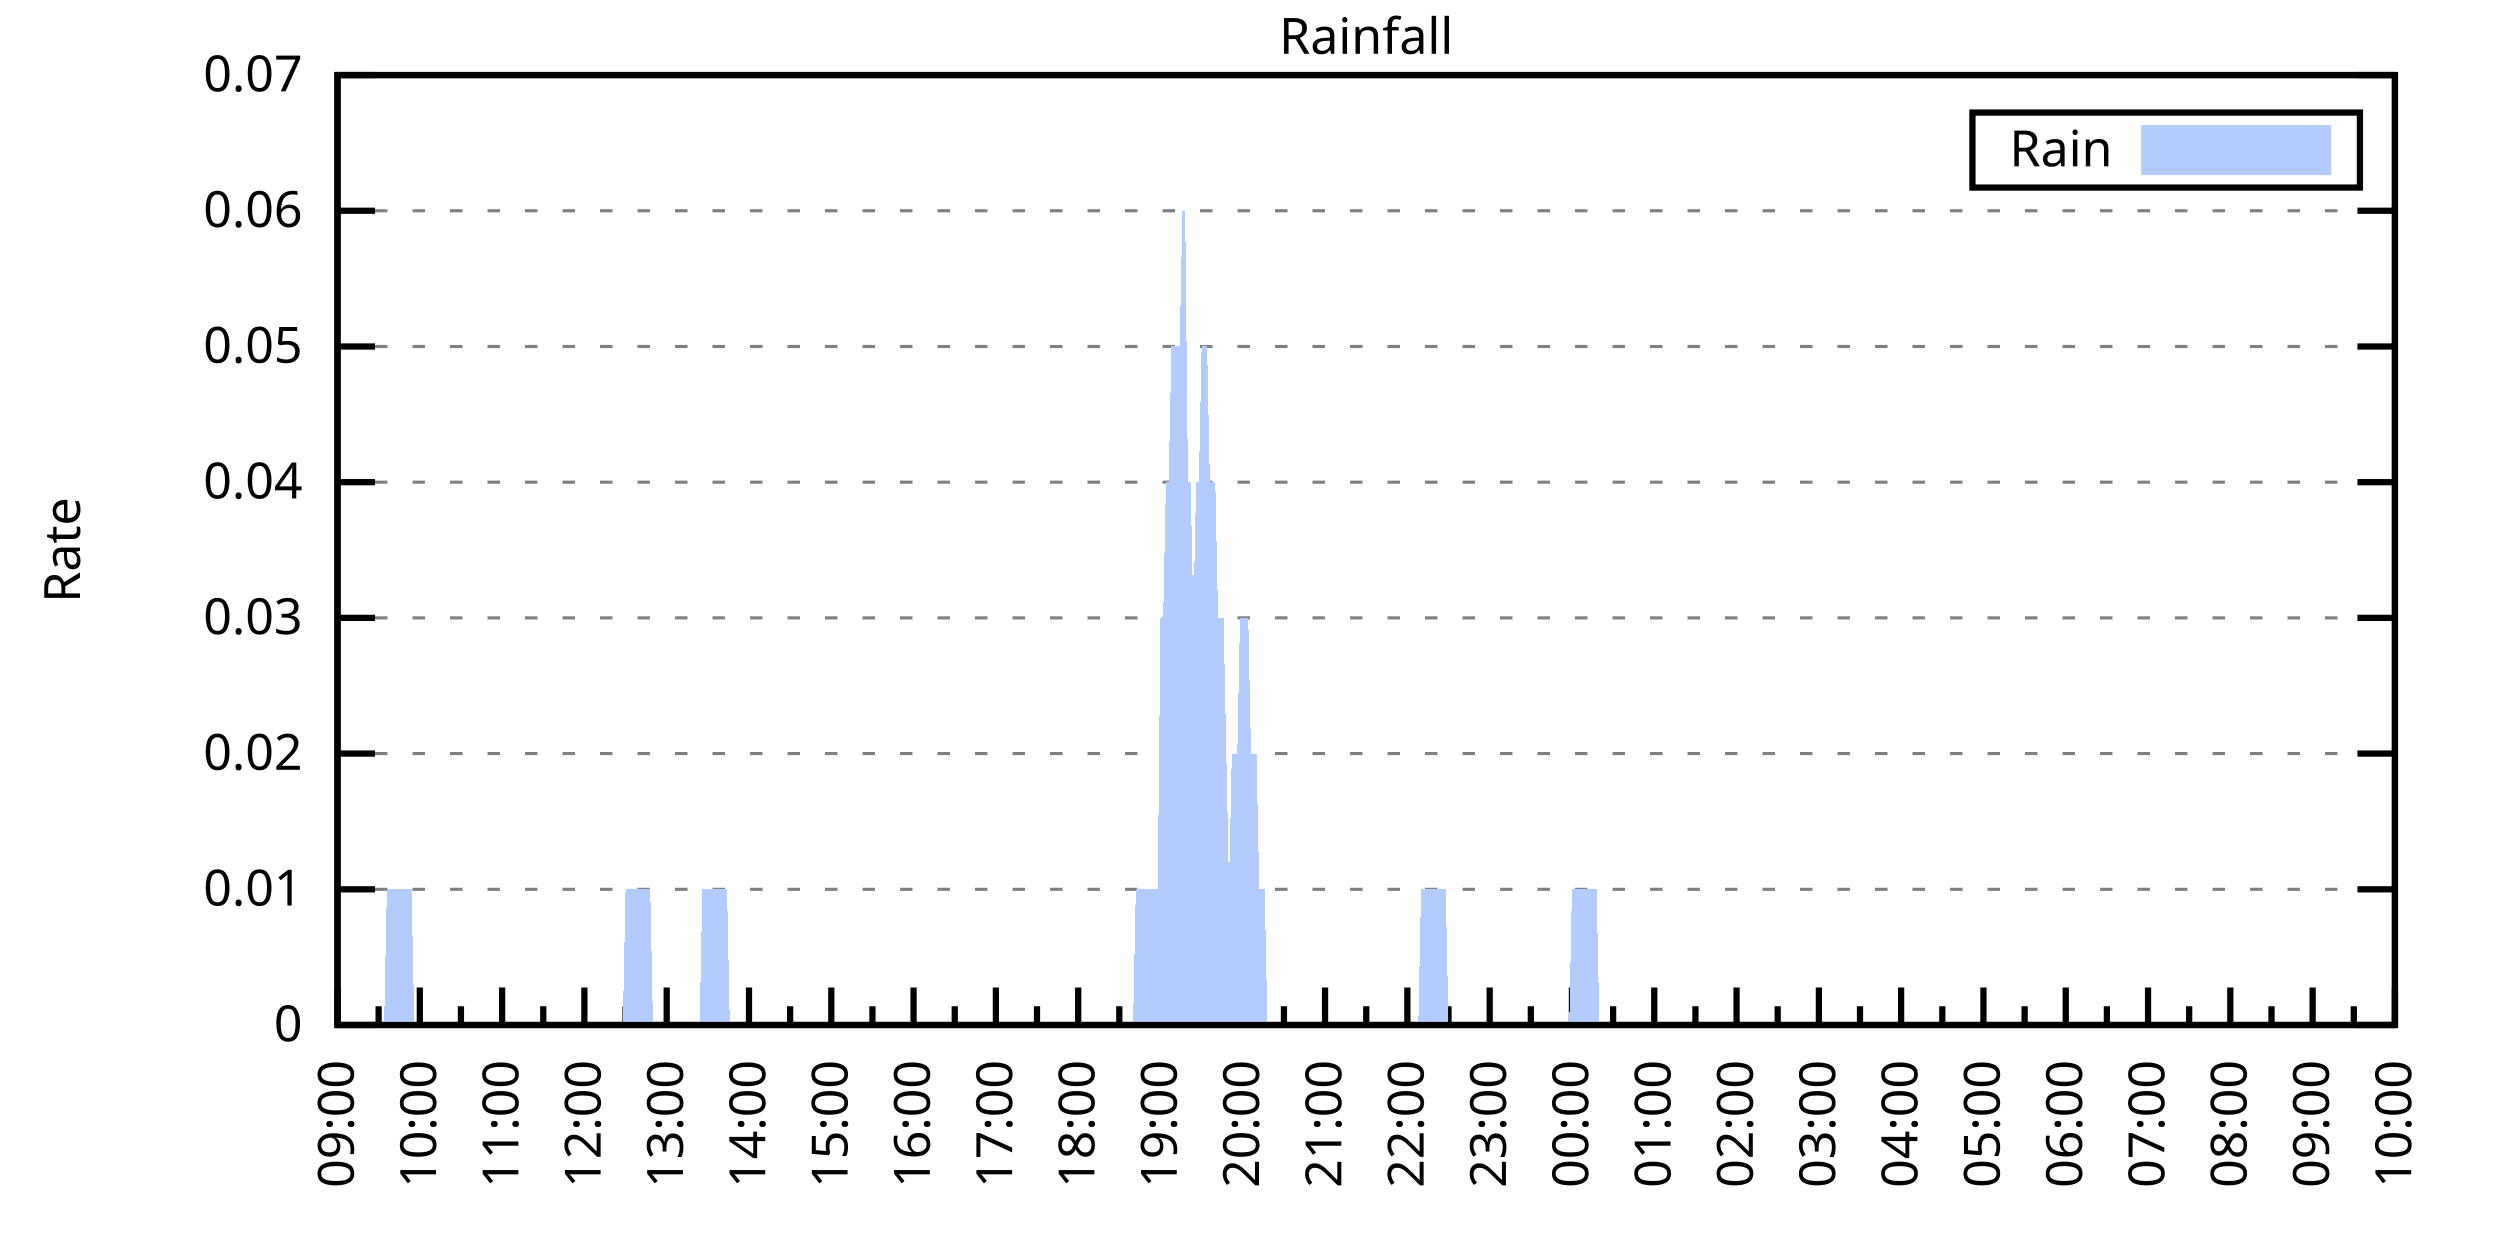
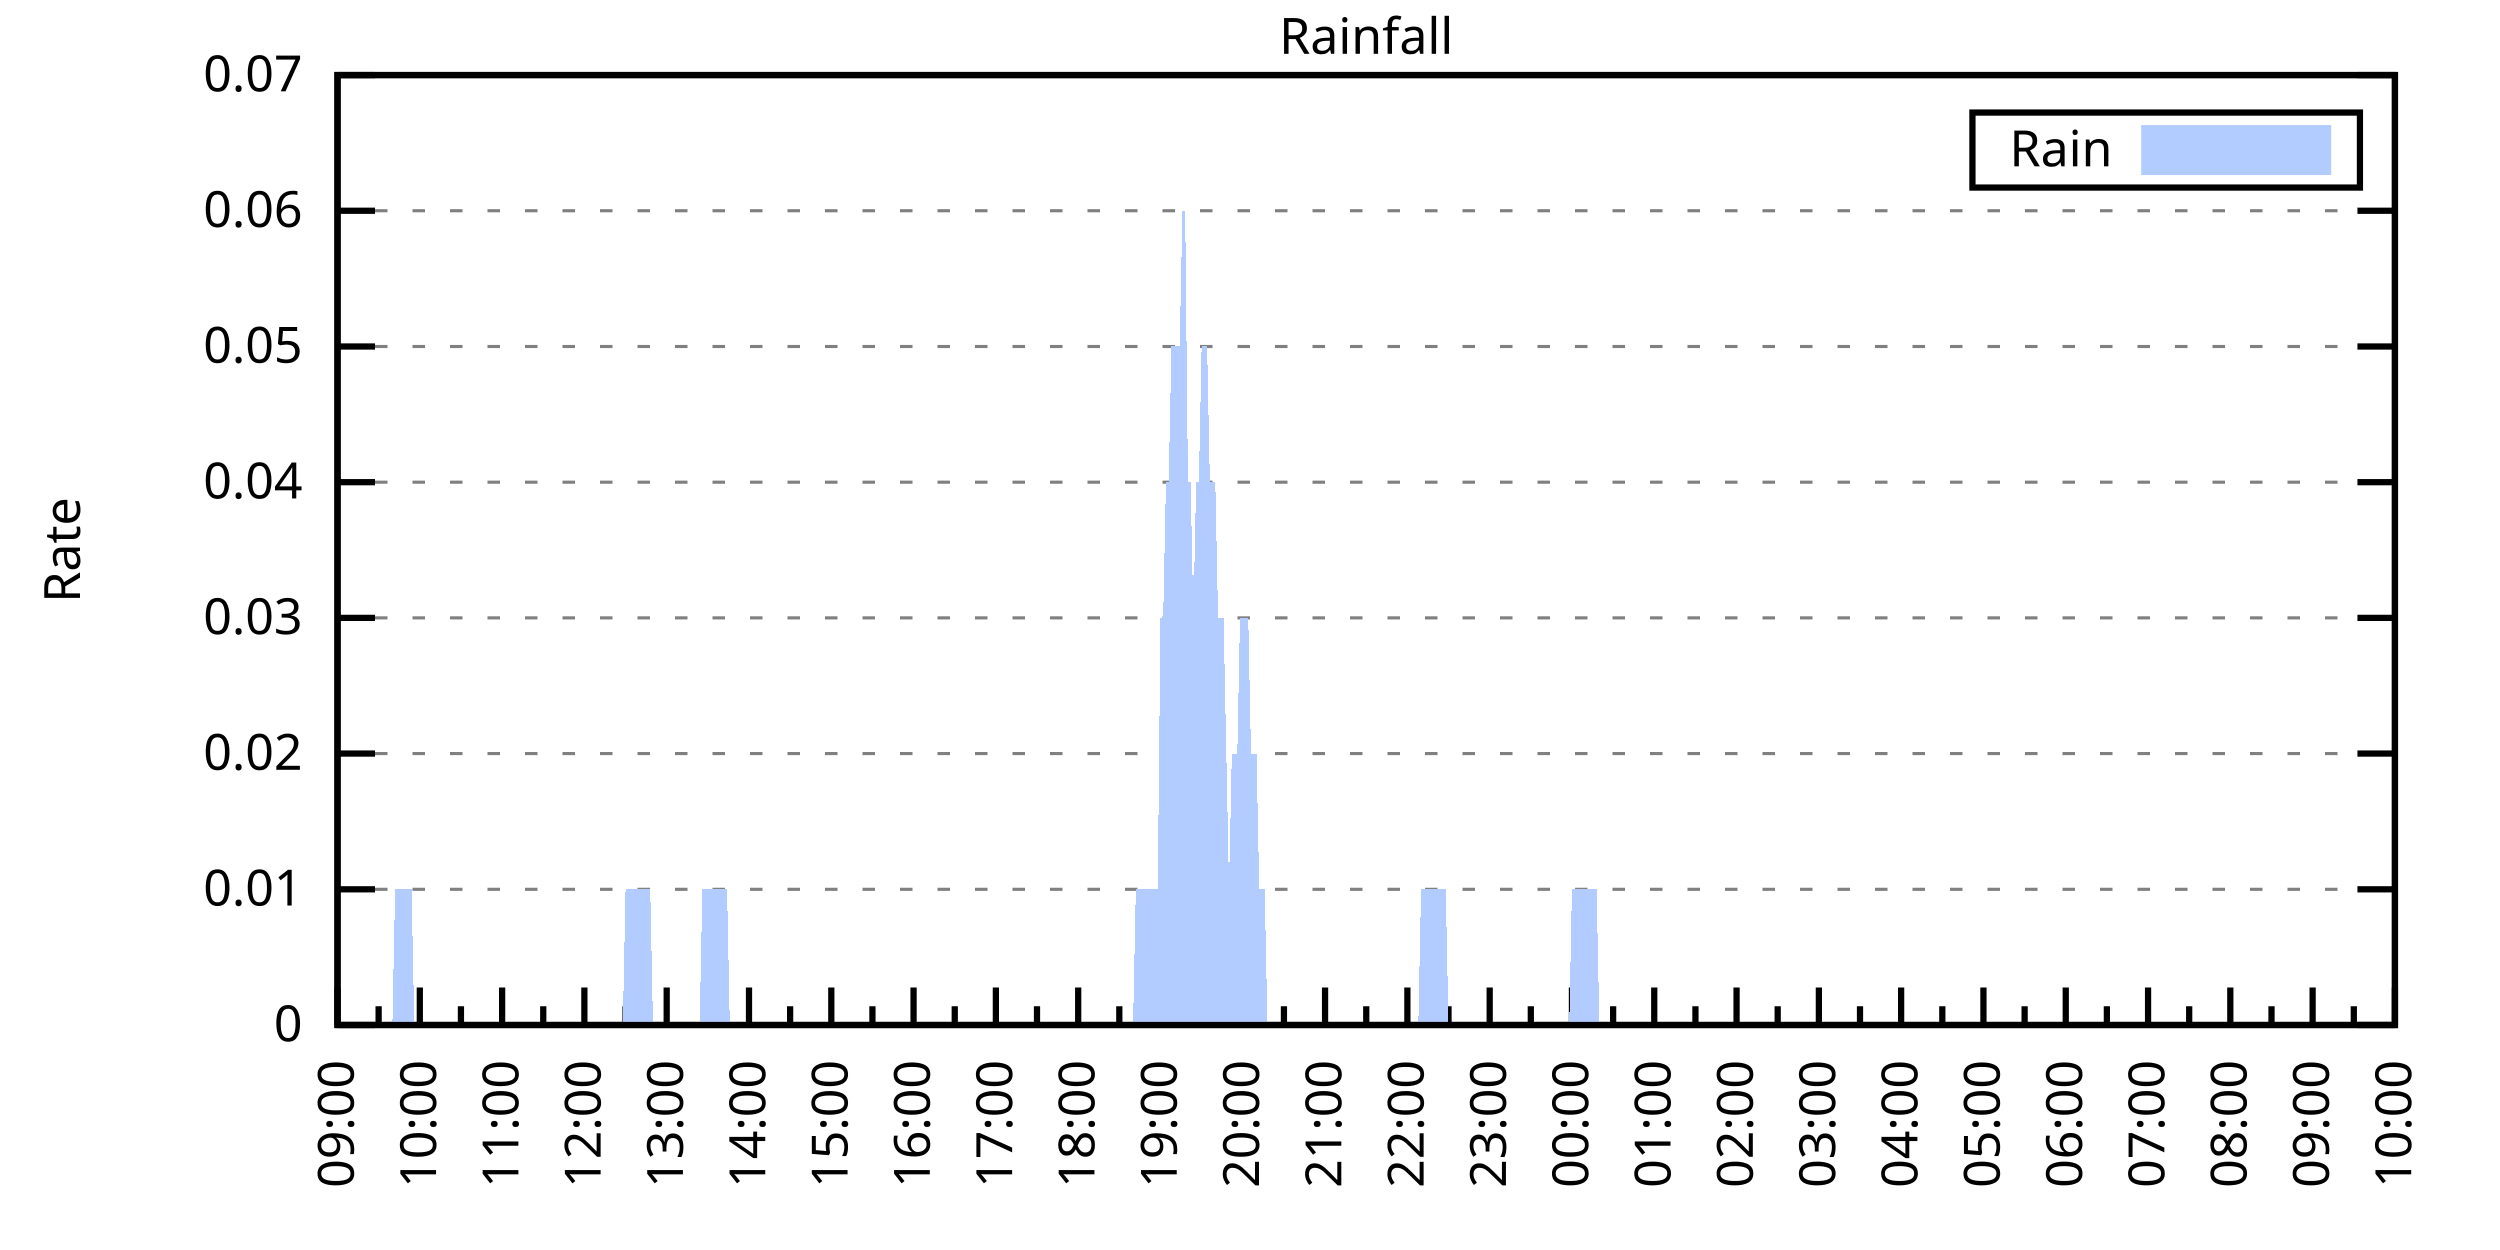
<svg xmlns="http://www.w3.org/2000/svg" xmlns:xlink="http://www.w3.org/1999/xlink" width="400" height="200" viewBox="0 0 400 200">
  <g id="gnuplot_canvas">
    <rect x="0" y="0" width="400" height="200" fill="none" />
    <defs>
      <circle id="gpDot" r="0.5" stroke-width="0.5" stroke="currentColor" />
      <path id="gpPt0" stroke-width="0.333" stroke="currentColor" d="M-1,0 h2 M0,-1 v2" />
      <path id="gpPt1" stroke-width="0.333" stroke="currentColor" d="M-1,-1 L1,1 M1,-1 L-1,1" />
      <path id="gpPt2" stroke-width="0.333" stroke="currentColor" d="M-1,0 L1,0 M0,-1 L0,1 M-1,-1 L1,1 M-1,1 L1,-1" />
      <rect id="gpPt3" stroke-width="0.333" stroke="currentColor" x="-1" y="-1" width="2" height="2" />
      <rect id="gpPt4" stroke-width="0.333" stroke="currentColor" fill="currentColor" x="-1" y="-1" width="2" height="2" />
      <circle id="gpPt5" stroke-width="0.333" stroke="currentColor" cx="0" cy="0" r="1" />
      <use xlink:href="#gpPt5" id="gpPt6" fill="currentColor" stroke="none" />
      <path id="gpPt7" stroke-width="0.333" stroke="currentColor" d="M0,-1.33 L-1.33,0.67 L1.33,0.67 z" />
      <use xlink:href="#gpPt7" id="gpPt8" fill="currentColor" stroke="none" />
      <use xlink:href="#gpPt7" id="gpPt9" stroke="currentColor" transform="rotate(180)" />
      <use xlink:href="#gpPt9" id="gpPt10" fill="currentColor" stroke="none" />
      <use xlink:href="#gpPt3" id="gpPt11" stroke="currentColor" transform="rotate(45)" />
      <use xlink:href="#gpPt11" id="gpPt12" fill="currentColor" stroke="none" />
      <path id="gpPt13" stroke-width="0.333" stroke="currentColor" d="M0,1.330 L1.265,0.411 L0.782,-1.067 L-0.782,-1.076 L-1.265,0.411 z" />
      <use xlink:href="#gpPt13" id="gpPt14" fill="currentColor" stroke="none" />
      <filter id="textbox" filterUnits="objectBoundingBox" x="0" y="0" height="1" width="1">
        <feFlood flood-color="white" flood-opacity="1" result="bgnd" />
        <feComposite in="SourceGraphic" in2="bgnd" operator="atop" />
      </filter>
      <filter id="greybox" filterUnits="objectBoundingBox" x="0" y="0" height="1" width="1">
        <feFlood flood-color="lightgrey" flood-opacity="1" result="grey" />
        <feComposite in="SourceGraphic" in2="grey" operator="atop" />
      </filter>
    </defs>
    <g fill="none" color="white" stroke="currentColor" stroke-width="1.00" stroke-linecap="butt" stroke-linejoin="miter">
</g>
    <g fill="none" color="black" stroke="currentColor" stroke-width="1.00" stroke-linecap="butt" stroke-linejoin="miter">
      <g stroke="none" shape-rendering="crispEdges">
        <polygon fill="rgb(255, 255, 255)" points="54.00,164.00 383.18,164.00 383.18,12.02 54.00,12.02 " />
      </g>
    </g>
    <g fill="none" color="black" stroke="currentColor" stroke-width="1.00" stroke-linecap="butt" stroke-linejoin="miter">
</g>
    <g fill="none" color="black" stroke="black" stroke-width="0.50" stroke-linecap="butt" stroke-linejoin="miter">
</g>
    <g fill="none" color="gray" stroke="currentColor" stroke-width="0.50" stroke-linecap="butt" stroke-linejoin="miter">
      <path stroke="gray" stroke-dasharray="2,4" class="gridline" d="M54.00,164.00 L383.19,164.00  " />
    </g>
    <g fill="none" color="gray" stroke="gray" stroke-width="1.00" stroke-linecap="butt" stroke-linejoin="miter">
</g>
    <g fill="none" color="black" stroke="currentColor" stroke-width="1.00" stroke-linecap="butt" stroke-linejoin="miter">
      <path stroke="black" d="M54.00,164.00 L60.00,164.00 M383.19,164.00 L377.19,164.00  " />
      <g transform="translate(48.40,166.60)" stroke="none" fill="black" font-family="Sans" font-size="8.00" text-anchor="end">
        <text>
          <tspan font-family="Sans"> 0</tspan>
        </text>
      </g>
    </g>
    <g fill="none" color="black" stroke="currentColor" stroke-width="1.00" stroke-linecap="butt" stroke-linejoin="miter">
</g>
    <g fill="none" color="black" stroke="black" stroke-width="0.50" stroke-linecap="butt" stroke-linejoin="miter">
</g>
    <g fill="none" color="gray" stroke="currentColor" stroke-width="0.50" stroke-linecap="butt" stroke-linejoin="miter">
      <path stroke="gray" stroke-dasharray="2,4" class="gridline" d="M54.00,142.29 L383.19,142.29  " />
    </g>
    <g fill="none" color="gray" stroke="gray" stroke-width="1.00" stroke-linecap="butt" stroke-linejoin="miter">
</g>
    <g fill="none" color="black" stroke="currentColor" stroke-width="1.00" stroke-linecap="butt" stroke-linejoin="miter">
      <path stroke="black" d="M54.00,142.29 L60.00,142.29 M383.19,142.29 L377.19,142.29  " />
      <g transform="translate(48.40,144.89)" stroke="none" fill="black" font-family="Sans" font-size="8.00" text-anchor="end">
        <text>
          <tspan font-family="Sans"> 0.01</tspan>
        </text>
      </g>
    </g>
    <g fill="none" color="black" stroke="currentColor" stroke-width="1.00" stroke-linecap="butt" stroke-linejoin="miter">
</g>
    <g fill="none" color="black" stroke="black" stroke-width="0.50" stroke-linecap="butt" stroke-linejoin="miter">
</g>
    <g fill="none" color="gray" stroke="currentColor" stroke-width="0.50" stroke-linecap="butt" stroke-linejoin="miter">
      <path stroke="gray" stroke-dasharray="2,4" class="gridline" d="M54.00,120.57 L383.19,120.57  " />
    </g>
    <g fill="none" color="gray" stroke="gray" stroke-width="1.00" stroke-linecap="butt" stroke-linejoin="miter">
</g>
    <g fill="none" color="black" stroke="currentColor" stroke-width="1.00" stroke-linecap="butt" stroke-linejoin="miter">
      <path stroke="black" d="M54.00,120.57 L60.00,120.57 M383.19,120.57 L377.19,120.57  " />
      <g transform="translate(48.40,123.17)" stroke="none" fill="black" font-family="Sans" font-size="8.00" text-anchor="end">
        <text>
          <tspan font-family="Sans"> 0.02</tspan>
        </text>
      </g>
    </g>
    <g fill="none" color="black" stroke="currentColor" stroke-width="1.00" stroke-linecap="butt" stroke-linejoin="miter">
</g>
    <g fill="none" color="black" stroke="black" stroke-width="0.50" stroke-linecap="butt" stroke-linejoin="miter">
</g>
    <g fill="none" color="gray" stroke="currentColor" stroke-width="0.50" stroke-linecap="butt" stroke-linejoin="miter">
      <path stroke="gray" stroke-dasharray="2,4" class="gridline" d="M54.00,98.86 L383.19,98.86  " />
    </g>
    <g fill="none" color="gray" stroke="gray" stroke-width="1.00" stroke-linecap="butt" stroke-linejoin="miter">
</g>
    <g fill="none" color="black" stroke="currentColor" stroke-width="1.00" stroke-linecap="butt" stroke-linejoin="miter">
      <path stroke="black" d="M54.00,98.86 L60.00,98.86 M383.19,98.86 L377.19,98.86  " />
      <g transform="translate(48.40,101.46)" stroke="none" fill="black" font-family="Sans" font-size="8.00" text-anchor="end">
        <text>
          <tspan font-family="Sans"> 0.03</tspan>
        </text>
      </g>
    </g>
    <g fill="none" color="black" stroke="currentColor" stroke-width="1.00" stroke-linecap="butt" stroke-linejoin="miter">
</g>
    <g fill="none" color="black" stroke="black" stroke-width="0.50" stroke-linecap="butt" stroke-linejoin="miter">
</g>
    <g fill="none" color="gray" stroke="currentColor" stroke-width="0.50" stroke-linecap="butt" stroke-linejoin="miter">
      <path stroke="gray" stroke-dasharray="2,4" class="gridline" d="M54.00,77.15 L383.19,77.15  " />
    </g>
    <g fill="none" color="gray" stroke="gray" stroke-width="1.00" stroke-linecap="butt" stroke-linejoin="miter">
</g>
    <g fill="none" color="black" stroke="currentColor" stroke-width="1.00" stroke-linecap="butt" stroke-linejoin="miter">
      <path stroke="black" d="M54.00,77.15 L60.00,77.15 M383.19,77.15 L377.19,77.15  " />
      <g transform="translate(48.40,79.75)" stroke="none" fill="black" font-family="Sans" font-size="8.00" text-anchor="end">
        <text>
          <tspan font-family="Sans"> 0.04</tspan>
        </text>
      </g>
    </g>
    <g fill="none" color="black" stroke="currentColor" stroke-width="1.00" stroke-linecap="butt" stroke-linejoin="miter">
</g>
    <g fill="none" color="black" stroke="black" stroke-width="0.50" stroke-linecap="butt" stroke-linejoin="miter">
</g>
    <g fill="none" color="gray" stroke="currentColor" stroke-width="0.50" stroke-linecap="butt" stroke-linejoin="miter">
      <path stroke="gray" stroke-dasharray="2,4" class="gridline" d="M54.00,55.44 L383.19,55.44  " />
    </g>
    <g fill="none" color="gray" stroke="gray" stroke-width="1.00" stroke-linecap="butt" stroke-linejoin="miter">
</g>
    <g fill="none" color="black" stroke="currentColor" stroke-width="1.00" stroke-linecap="butt" stroke-linejoin="miter">
      <path stroke="black" d="M54.00,55.44 L60.00,55.44 M383.19,55.44 L377.19,55.44  " />
      <g transform="translate(48.40,58.04)" stroke="none" fill="black" font-family="Sans" font-size="8.00" text-anchor="end">
        <text>
          <tspan font-family="Sans"> 0.05</tspan>
        </text>
      </g>
    </g>
    <g fill="none" color="black" stroke="currentColor" stroke-width="1.00" stroke-linecap="butt" stroke-linejoin="miter">
</g>
    <g fill="none" color="black" stroke="black" stroke-width="0.50" stroke-linecap="butt" stroke-linejoin="miter">
</g>
    <g fill="none" color="gray" stroke="currentColor" stroke-width="0.50" stroke-linecap="butt" stroke-linejoin="miter">
      <path stroke="gray" stroke-dasharray="2,4" class="gridline" d="M54.00,33.72 L383.19,33.72  " />
    </g>
    <g fill="none" color="gray" stroke="gray" stroke-width="1.00" stroke-linecap="butt" stroke-linejoin="miter">
</g>
    <g fill="none" color="black" stroke="currentColor" stroke-width="1.00" stroke-linecap="butt" stroke-linejoin="miter">
      <path stroke="black" d="M54.00,33.72 L60.00,33.72 M383.19,33.72 L377.19,33.72  " />
      <g transform="translate(48.40,36.32)" stroke="none" fill="black" font-family="Sans" font-size="8.00" text-anchor="end">
        <text>
          <tspan font-family="Sans"> 0.06</tspan>
        </text>
      </g>
    </g>
    <g fill="none" color="black" stroke="currentColor" stroke-width="1.00" stroke-linecap="butt" stroke-linejoin="miter">
</g>
    <g fill="none" color="black" stroke="black" stroke-width="0.50" stroke-linecap="butt" stroke-linejoin="miter">
</g>
    <g fill="none" color="gray" stroke="currentColor" stroke-width="0.50" stroke-linecap="butt" stroke-linejoin="miter">
      <path stroke="gray" stroke-dasharray="2,4" class="gridline" d="M54.00,12.01 L383.19,12.01  " />
    </g>
    <g fill="none" color="gray" stroke="gray" stroke-width="1.00" stroke-linecap="butt" stroke-linejoin="miter">
</g>
    <g fill="none" color="black" stroke="currentColor" stroke-width="1.00" stroke-linecap="butt" stroke-linejoin="miter">
      <path stroke="black" d="M54.00,12.01 L60.00,12.01 M383.19,12.01 L377.19,12.01  " />
      <g transform="translate(48.40,14.61)" stroke="none" fill="black" font-family="Sans" font-size="8.00" text-anchor="end">
        <text>
          <tspan font-family="Sans"> 0.07</tspan>
        </text>
      </g>
    </g>
    <g fill="none" color="black" stroke="currentColor" stroke-width="1.00" stroke-linecap="butt" stroke-linejoin="miter">
      <path stroke="black" d="M54.00,164.00 L54.00,158.00  " />
      <g transform="translate(56.60,169.60) rotate(270)" stroke="none" fill="black" font-family="Sans" font-size="8.00" text-anchor="end">
        <text>
          <tspan font-family="Sans">09:00</tspan>
        </text>
      </g>
    </g>
    <g fill="none" color="black" stroke="currentColor" stroke-width="1.00" stroke-linecap="butt" stroke-linejoin="miter">
      <path stroke="black" d="M60.58,164.00 L60.58,161.00 M67.17,164.00 L67.17,158.00  " />
      <g transform="translate(69.77,169.60) rotate(270)" stroke="none" fill="black" font-family="Sans" font-size="8.00" text-anchor="end">
        <text>
          <tspan font-family="Sans">10:00</tspan>
        </text>
      </g>
    </g>
    <g fill="none" color="black" stroke="currentColor" stroke-width="1.00" stroke-linecap="butt" stroke-linejoin="miter">
      <path stroke="black" d="M73.75,164.00 L73.75,161.00 M80.34,164.00 L80.34,158.00  " />
      <g transform="translate(82.94,169.60) rotate(270)" stroke="none" fill="black" font-family="Sans" font-size="8.00" text-anchor="end">
        <text>
          <tspan font-family="Sans">11:00</tspan>
        </text>
      </g>
    </g>
    <g fill="none" color="black" stroke="currentColor" stroke-width="1.00" stroke-linecap="butt" stroke-linejoin="miter">
      <path stroke="black" d="M86.92,164.00 L86.92,161.00 M93.50,164.00 L93.50,158.00  " />
      <g transform="translate(96.10,169.60) rotate(270)" stroke="none" fill="black" font-family="Sans" font-size="8.00" text-anchor="end">
        <text>
          <tspan font-family="Sans">12:00</tspan>
        </text>
      </g>
    </g>
    <g fill="none" color="black" stroke="currentColor" stroke-width="1.00" stroke-linecap="butt" stroke-linejoin="miter">
      <path stroke="black" d="M100.09,164.00 L100.09,161.00 M106.67,164.00 L106.67,158.00  " />
      <g transform="translate(109.27,169.60) rotate(270)" stroke="none" fill="black" font-family="Sans" font-size="8.00" text-anchor="end">
        <text>
          <tspan font-family="Sans">13:00</tspan>
        </text>
      </g>
    </g>
    <g fill="none" color="black" stroke="currentColor" stroke-width="1.00" stroke-linecap="butt" stroke-linejoin="miter">
      <path stroke="black" d="M113.25,164.00 L113.25,161.00 M119.84,164.00 L119.84,158.00  " />
      <g transform="translate(122.44,169.60) rotate(270)" stroke="none" fill="black" font-family="Sans" font-size="8.00" text-anchor="end">
        <text>
          <tspan font-family="Sans">14:00</tspan>
        </text>
      </g>
    </g>
    <g fill="none" color="black" stroke="currentColor" stroke-width="1.00" stroke-linecap="butt" stroke-linejoin="miter">
      <path stroke="black" d="M126.42,164.00 L126.42,161.00 M133.01,164.00 L133.01,158.00  " />
      <g transform="translate(135.61,169.60) rotate(270)" stroke="none" fill="black" font-family="Sans" font-size="8.00" text-anchor="end">
        <text>
          <tspan font-family="Sans">15:00</tspan>
        </text>
      </g>
    </g>
    <g fill="none" color="black" stroke="currentColor" stroke-width="1.00" stroke-linecap="butt" stroke-linejoin="miter">
      <path stroke="black" d="M139.59,164.00 L139.59,161.00 M146.17,164.00 L146.17,158.00  " />
      <g transform="translate(148.77,169.60) rotate(270)" stroke="none" fill="black" font-family="Sans" font-size="8.00" text-anchor="end">
        <text>
          <tspan font-family="Sans">16:00</tspan>
        </text>
      </g>
    </g>
    <g fill="none" color="black" stroke="currentColor" stroke-width="1.00" stroke-linecap="butt" stroke-linejoin="miter">
      <path stroke="black" d="M152.76,164.00 L152.76,161.00 M159.34,164.00 L159.34,158.00  " />
      <g transform="translate(161.94,169.60) rotate(270)" stroke="none" fill="black" font-family="Sans" font-size="8.00" text-anchor="end">
        <text>
          <tspan font-family="Sans">17:00</tspan>
        </text>
      </g>
    </g>
    <g fill="none" color="black" stroke="currentColor" stroke-width="1.00" stroke-linecap="butt" stroke-linejoin="miter">
      <path stroke="black" d="M165.92,164.00 L165.92,161.00 M172.51,164.00 L172.51,158.00  " />
      <g transform="translate(175.11,169.60) rotate(270)" stroke="none" fill="black" font-family="Sans" font-size="8.00" text-anchor="end">
        <text>
          <tspan font-family="Sans">18:00</tspan>
        </text>
      </g>
    </g>
    <g fill="none" color="black" stroke="currentColor" stroke-width="1.00" stroke-linecap="butt" stroke-linejoin="miter">
      <path stroke="black" d="M179.09,164.00 L179.09,161.00 M185.68,164.00 L185.68,158.00  " />
      <g transform="translate(188.28,169.60) rotate(270)" stroke="none" fill="black" font-family="Sans" font-size="8.00" text-anchor="end">
        <text>
          <tspan font-family="Sans">19:00</tspan>
        </text>
      </g>
    </g>
    <g fill="none" color="black" stroke="currentColor" stroke-width="1.00" stroke-linecap="butt" stroke-linejoin="miter">
      <path stroke="black" d="M192.26,164.00 L192.26,161.00 M198.84,164.00 L198.84,158.00  " />
      <g transform="translate(201.44,169.60) rotate(270)" stroke="none" fill="black" font-family="Sans" font-size="8.00" text-anchor="end">
        <text>
          <tspan font-family="Sans">20:00</tspan>
        </text>
      </g>
    </g>
    <g fill="none" color="black" stroke="currentColor" stroke-width="1.00" stroke-linecap="butt" stroke-linejoin="miter">
      <path stroke="black" d="M205.43,164.00 L205.43,161.00 M212.01,164.00 L212.01,158.00  " />
      <g transform="translate(214.61,169.60) rotate(270)" stroke="none" fill="black" font-family="Sans" font-size="8.00" text-anchor="end">
        <text>
          <tspan font-family="Sans">21:00</tspan>
        </text>
      </g>
    </g>
    <g fill="none" color="black" stroke="currentColor" stroke-width="1.00" stroke-linecap="butt" stroke-linejoin="miter">
      <path stroke="black" d="M218.60,164.00 L218.60,161.00 M225.18,164.00 L225.18,158.00  " />
      <g transform="translate(227.78,169.60) rotate(270)" stroke="none" fill="black" font-family="Sans" font-size="8.00" text-anchor="end">
        <text>
          <tspan font-family="Sans">22:00</tspan>
        </text>
      </g>
    </g>
    <g fill="none" color="black" stroke="currentColor" stroke-width="1.00" stroke-linecap="butt" stroke-linejoin="miter">
      <path stroke="black" d="M231.76,164.00 L231.76,161.00 M238.35,164.00 L238.35,158.00  " />
      <g transform="translate(240.95,169.60) rotate(270)" stroke="none" fill="black" font-family="Sans" font-size="8.00" text-anchor="end">
        <text>
          <tspan font-family="Sans">23:00</tspan>
        </text>
      </g>
    </g>
    <g fill="none" color="black" stroke="currentColor" stroke-width="1.00" stroke-linecap="butt" stroke-linejoin="miter">
      <path stroke="black" d="M244.93,164.00 L244.93,161.00 M251.51,164.00 L251.51,158.00  " />
      <g transform="translate(254.11,169.60) rotate(270)" stroke="none" fill="black" font-family="Sans" font-size="8.00" text-anchor="end">
        <text>
          <tspan font-family="Sans">00:00</tspan>
        </text>
      </g>
    </g>
    <g fill="none" color="black" stroke="currentColor" stroke-width="1.00" stroke-linecap="butt" stroke-linejoin="miter">
      <path stroke="black" d="M258.10,164.00 L258.10,161.00 M264.68,164.00 L264.68,158.00  " />
      <g transform="translate(267.28,169.60) rotate(270)" stroke="none" fill="black" font-family="Sans" font-size="8.00" text-anchor="end">
        <text>
          <tspan font-family="Sans">01:00</tspan>
        </text>
      </g>
    </g>
    <g fill="none" color="black" stroke="currentColor" stroke-width="1.00" stroke-linecap="butt" stroke-linejoin="miter">
      <path stroke="black" d="M271.27,164.00 L271.27,161.00 M277.85,164.00 L277.85,158.00  " />
      <g transform="translate(280.45,169.60) rotate(270)" stroke="none" fill="black" font-family="Sans" font-size="8.00" text-anchor="end">
        <text>
          <tspan font-family="Sans">02:00</tspan>
        </text>
      </g>
    </g>
    <g fill="none" color="black" stroke="currentColor" stroke-width="1.00" stroke-linecap="butt" stroke-linejoin="miter">
      <path stroke="black" d="M284.43,164.00 L284.43,161.00 M291.02,164.00 L291.02,158.00  " />
      <g transform="translate(293.62,169.60) rotate(270)" stroke="none" fill="black" font-family="Sans" font-size="8.00" text-anchor="end">
        <text>
          <tspan font-family="Sans">03:00</tspan>
        </text>
      </g>
    </g>
    <g fill="none" color="black" stroke="currentColor" stroke-width="1.00" stroke-linecap="butt" stroke-linejoin="miter">
      <path stroke="black" d="M297.60,164.00 L297.60,161.00 M304.18,164.00 L304.18,158.00  " />
      <g transform="translate(306.78,169.60) rotate(270)" stroke="none" fill="black" font-family="Sans" font-size="8.00" text-anchor="end">
        <text>
          <tspan font-family="Sans">04:00</tspan>
        </text>
      </g>
    </g>
    <g fill="none" color="black" stroke="currentColor" stroke-width="1.00" stroke-linecap="butt" stroke-linejoin="miter">
      <path stroke="black" d="M310.77,164.00 L310.77,161.00 M317.35,164.00 L317.35,158.00  " />
      <g transform="translate(319.95,169.60) rotate(270)" stroke="none" fill="black" font-family="Sans" font-size="8.00" text-anchor="end">
        <text>
          <tspan font-family="Sans">05:00</tspan>
        </text>
      </g>
    </g>
    <g fill="none" color="black" stroke="currentColor" stroke-width="1.00" stroke-linecap="butt" stroke-linejoin="miter">
      <path stroke="black" d="M323.94,164.00 L323.94,161.00 M330.52,164.00 L330.52,158.00  " />
      <g transform="translate(333.12,169.60) rotate(270)" stroke="none" fill="black" font-family="Sans" font-size="8.00" text-anchor="end">
        <text>
          <tspan font-family="Sans">06:00</tspan>
        </text>
      </g>
    </g>
    <g fill="none" color="black" stroke="currentColor" stroke-width="1.00" stroke-linecap="butt" stroke-linejoin="miter">
      <path stroke="black" d="M337.10,164.00 L337.10,161.00 M343.69,164.00 L343.69,158.00  " />
      <g transform="translate(346.29,169.60) rotate(270)" stroke="none" fill="black" font-family="Sans" font-size="8.00" text-anchor="end">
        <text>
          <tspan font-family="Sans">07:00</tspan>
        </text>
      </g>
    </g>
    <g fill="none" color="black" stroke="currentColor" stroke-width="1.00" stroke-linecap="butt" stroke-linejoin="miter">
      <path stroke="black" d="M350.27,164.00 L350.27,161.00 M356.85,164.00 L356.85,158.00  " />
      <g transform="translate(359.45,169.60) rotate(270)" stroke="none" fill="black" font-family="Sans" font-size="8.00" text-anchor="end">
        <text>
          <tspan font-family="Sans">08:00</tspan>
        </text>
      </g>
    </g>
    <g fill="none" color="black" stroke="currentColor" stroke-width="1.00" stroke-linecap="butt" stroke-linejoin="miter">
      <path stroke="black" d="M363.44,164.00 L363.44,161.00 M370.02,164.00 L370.02,158.00  " />
      <g transform="translate(372.62,169.60) rotate(270)" stroke="none" fill="black" font-family="Sans" font-size="8.00" text-anchor="end">
        <text>
          <tspan font-family="Sans">09:00</tspan>
        </text>
      </g>
    </g>
    <g fill="none" color="black" stroke="currentColor" stroke-width="1.00" stroke-linecap="butt" stroke-linejoin="miter">
      <path stroke="black" d="M376.61,164.00 L376.61,161.00 M383.19,164.00 L383.19,158.00  " />
      <g transform="translate(385.79,169.60) rotate(270)" stroke="none" fill="black" font-family="Sans" font-size="8.00" text-anchor="end">
        <text>
          <tspan font-family="Sans">10:00</tspan>
        </text>
      </g>
    </g>
    <g fill="none" color="black" stroke="currentColor" stroke-width="1.00" stroke-linecap="butt" stroke-linejoin="miter">
</g>
    <g fill="none" color="black" stroke="currentColor" stroke-width="1.00" stroke-linecap="butt" stroke-linejoin="miter">
      <path stroke="black" d="M54.00,12.01 L54.00,164.00 L383.19,164.00 L383.19,12.01 L54.00,12.01 Z  " />
    </g>
    <g fill="none" color="black" stroke="currentColor" stroke-width="1.00" stroke-linecap="butt" stroke-linejoin="miter">
      <g transform="translate(12.80,88.01) rotate(270)" stroke="none" fill="black" font-family="Sans" font-size="8.00" text-anchor="middle">
        <text>
          <tspan font-family="Sans">Rate</tspan>
        </text>
      </g>
    </g>
    <g fill="none" color="black" stroke="currentColor" stroke-width="1.00" stroke-linecap="butt" stroke-linejoin="miter">
</g>
    <g fill="none" color="black" stroke="currentColor" stroke-width="1.00" stroke-linecap="butt" stroke-linejoin="miter">
      <path stroke="black" d="M315.59,30.01 L315.59,18.01 L377.59,18.01 L377.59,30.01 L315.59,30.01 Z  " />
    </g>
    <g id="Rainfall_plot_1">
      <g fill="none" color="white" stroke="black" stroke-width="2.00" stroke-linecap="butt" stroke-linejoin="miter">
</g>
      <g fill="none" color="black" stroke="currentColor" stroke-width="2.00" stroke-linecap="butt" stroke-linejoin="miter">
        <g transform="translate(337.99,26.61)" stroke="none" fill="black" font-family="Sans" font-size="8.00" text-anchor="end">
          <text>
            <tspan font-family="Sans">Rain</tspan>
          </text>
        </g>
      </g>
      <g fill="none" color="black" stroke="currentColor" stroke-width="2.00" stroke-linecap="butt" stroke-linejoin="miter">
        <g stroke="none" shape-rendering="crispEdges">
          <polygon fill="rgb(178, 204, 255)" points="343.59,27.01 371.99,27.01 371.99,21.01 343.59,21.01 " />
        </g>
        <path stroke="rgb(178, 204, 255)" d="M343.59,27.01 L371.99,27.01 L371.99,21.01 L343.59,21.01 L343.59,27.01 Z  " />
      </g>
      <g fill="none" color="black" stroke="currentColor" stroke-width="2.00" stroke-linecap="butt" stroke-linejoin="miter">
        <g stroke="none" shape-rendering="crispEdges">
-           <polygon fill="rgb(178, 204, 255)" points="56.63,164.00 57.07,164.00 57.51,164.00 57.95,164.00 58.39,164.00 58.83,164.00 59.27,164.00 59.71,164.00 60.14,164.00 60.58,164.00 61.02,164.00 61.46,164.00 61.90,142.29 62.34,142.29 62.78,142.29 63.22,142.29 63.66,142.29 64.10,142.29 64.53,142.29 64.97,142.29 65.41,142.29 65.85,142.29 66.29,164.00 66.73,164.00 67.17,164.00 67.61,164.00 68.05,164.00 68.48,164.00 68.92,164.00 69.36,164.00 69.80,164.00 70.24,164.00 70.68,164.00 71.12,164.00 71.56,164.00 72.00,164.00 72.43,164.00 72.87,164.00 73.31,164.00 73.75,164.00 74.19,164.00 74.63,164.00 75.07,164.00 75.51,164.00 75.95,164.00 76.38,164.00 76.82,164.00 77.26,164.00 77.70,164.00 78.14,164.00 78.58,164.00 79.02,164.00 79.46,164.00 79.90,164.00 80.34,164.00 80.77,164.00 81.21,164.00 81.65,164.00 82.09,164.00 82.53,164.00 82.97,164.00 83.41,164.00 83.85,164.00 84.29,164.00 84.72,164.00 85.16,164.00 85.60,164.00 86.04,164.00 86.48,164.00 86.92,164.00 87.36,164.00 87.80,164.00 88.24,164.00 88.67,164.00 89.11,164.00 89.55,164.00 89.99,164.00 90.43,164.00 90.87,164.00 91.31,164.00 91.75,164.00 92.19,164.00 92.62,164.00 93.06,164.00 93.50,164.00 93.94,164.00 94.38,164.00 94.82,164.00 95.26,164.00 95.70,164.00 96.14,164.00 96.58,164.00 97.01,164.00 97.45,164.00 97.89,164.00 98.33,164.00 98.77,164.00 99.21,164.00 99.65,164.00 100.09,142.29 100.53,142.29 100.96,142.29 101.40,142.29 101.84,142.29 102.28,142.29 102.72,142.29 103.16,142.29 103.60,142.29 104.04,142.29 104.48,164.00 104.91,164.00 105.35,164.00 105.79,164.00 106.23,164.00 106.67,164.00 107.11,164.00 107.55,164.00 107.99,164.00 108.43,164.00 108.87,164.00 109.30,164.00 109.74,164.00 110.18,164.00 110.62,164.00 111.06,164.00 111.50,164.00 111.94,164.00 112.38,142.29 112.82,142.29 113.25,142.29 113.69,142.29 114.13,142.29 114.57,142.29 115.01,142.29 115.45,142.29 115.89,142.29 116.33,142.29 116.77,164.00 117.20,164.00 117.64,164.00 118.08,164.00 118.52,164.00 118.96,164.00 119.40,164.00 119.84,164.00 120.28,164.00 120.72,164.00 121.15,164.00 121.59,164.00 122.03,164.00 122.47,164.00 122.91,164.00 123.35,164.00 123.79,164.00 124.23,164.00 124.67,164.00 125.11,164.00 125.54,164.00 125.98,164.00 126.42,164.00 126.86,164.00 127.30,164.00 127.74,164.00 128.18,164.00 128.62,164.00 129.06,164.00 129.49,164.00 129.93,164.00 130.37,164.00 130.81,164.00 131.25,164.00 131.69,164.00 132.13,164.00 132.57,164.00 133.01,164.00 133.44,164.00 133.88,164.00 134.32,164.00 134.76,164.00 135.20,164.00 135.64,164.00 136.08,164.00 136.52,164.00 136.96,164.00 137.39,164.00 137.83,164.00 138.27,164.00 138.71,164.00 139.15,164.00 139.59,164.00 140.03,164.00 140.47,164.00 140.91,164.00 141.35,164.00 141.78,164.00 142.22,164.00 142.66,164.00 143.10,164.00 143.54,164.00 143.98,164.00 144.42,164.00 144.86,164.00 145.30,164.00 145.73,164.00 146.17,164.00 146.61,164.00 147.05,164.00 147.49,164.00 147.93,164.00 148.37,164.00 148.81,164.00 149.25,164.00 149.68,164.00 150.12,164.00 150.56,164.00 151.00,164.00 151.44,164.00 151.88,164.00 152.32,164.00 152.76,164.00 153.20,164.00 153.63,164.00 154.07,164.00 154.51,164.00 154.95,164.00 155.39,164.00 155.83,164.00 156.27,164.00 156.71,164.00 157.15,164.00 157.59,164.00 158.02,164.00 158.46,164.00 158.90,164.00 159.34,164.00 159.78,164.00 160.22,164.00 160.66,164.00 161.10,164.00 161.54,164.00 161.97,164.00 162.41,164.00 162.85,164.00 163.29,164.00 163.73,164.00 164.17,164.00 164.61,164.00 165.05,164.00 165.49,164.00 165.92,164.00 166.36,164.00 166.80,164.00 167.24,164.00 167.68,164.00 168.12,164.00 168.56,164.00 169.00,164.00 169.44,164.00 169.87,164.00 170.31,164.00 170.75,164.00 171.19,164.00 171.63,164.00 172.07,164.00 172.51,164.00 172.95,164.00 173.39,164.00 173.83,164.00 174.26,164.00 174.70,164.00 175.14,164.00 175.58,164.00 176.02,164.00 176.46,164.00 176.90,164.00 177.34,164.00 177.78,164.00 178.21,164.00 178.65,164.00 179.09,164.00 179.53,164.00 179.97,164.00 180.41,164.00 180.85,164.00 181.29,164.00 181.73,142.29 182.16,142.29 182.60,142.29 183.04,142.29 183.48,142.29 183.92,142.29 184.36,142.29 184.80,142.29 185.24,142.29 185.68,98.86 186.11,98.86 186.55,77.15 186.99,77.15 187.43,55.44 187.87,55.44 188.31,55.44 188.75,55.44 189.19,33.72 189.63,33.72 190.07,77.15 190.50,77.15 190.94,98.86 191.38,77.15 191.82,77.15 192.26,55.44 192.70,55.44 193.14,55.44 193.58,77.15 194.02,77.15 194.45,77.15 194.89,98.86 195.33,98.86 195.77,98.86 196.21,120.57 196.65,142.29 197.09,120.57 197.53,120.57 197.97,120.57 198.40,98.86 198.84,98.86 199.28,98.86 199.72,98.86 200.16,120.57 200.60,120.57 201.04,120.57 201.48,142.29 201.92,142.29 202.35,142.29 202.79,164.00 203.23,164.00 203.67,164.00 204.11,164.00 204.55,164.00 204.99,164.00 205.43,164.00 205.87,164.00 206.31,164.00 206.74,164.00 207.18,164.00 207.62,164.00 208.06,164.00 208.50,164.00 208.94,164.00 209.38,164.00 209.82,164.00 210.26,164.00 210.69,164.00 211.13,164.00 211.57,164.00 212.01,164.00 212.45,164.00 212.89,164.00 213.33,164.00 213.77,164.00 214.21,164.00 214.64,164.00 215.08,164.00 215.52,164.00 215.96,164.00 216.40,164.00 216.84,164.00 217.28,164.00 217.72,164.00 218.16,164.00 218.60,164.00 219.03,164.00 219.47,164.00 219.91,164.00 220.35,164.00 220.79,164.00 221.23,164.00 221.67,164.00 222.11,164.00 222.55,164.00 222.98,164.00 223.42,164.00 223.86,164.00 224.30,164.00 224.74,164.00 225.18,164.00 225.62,164.00 226.06,164.00 226.50,164.00 226.93,164.00 227.37,142.29 227.81,142.29 228.25,142.29 228.69,142.29 229.13,142.29 229.57,142.29 230.01,142.29 230.45,142.29 230.88,142.29 231.32,142.29 231.76,164.00 232.20,164.00 232.64,164.00 233.08,164.00 233.52,164.00 233.96,164.00 234.40,164.00 234.84,164.00 235.27,164.00 235.71,164.00 236.15,164.00 236.59,164.00 237.03,164.00 237.47,164.00 237.91,164.00 238.35,164.00 238.79,164.00 239.22,164.00 239.66,164.00 240.10,164.00 240.54,164.00 240.98,164.00 241.42,164.00 241.86,164.00 242.30,164.00 242.74,164.00 243.17,164.00 243.61,164.00 244.05,164.00 244.49,164.00 244.93,164.00 245.37,164.00 245.81,164.00 246.25,164.00 246.69,164.00 247.12,164.00 247.56,164.00 248.00,164.00 248.44,164.00 248.88,164.00 249.32,164.00 249.76,164.00 250.20,164.00 250.64,164.00 251.08,164.00 251.51,142.29 251.95,142.29 252.39,142.29 252.83,142.29 253.27,142.29 253.71,142.29 254.15,142.29 254.59,142.29 255.03,142.29 255.46,142.29 255.90,164.00 256.34,164.00 256.78,164.00 257.22,164.00 257.66,164.00 258.10,164.00 258.54,164.00 258.98,164.00 259.41,164.00 259.85,164.00 260.29,164.00 260.73,164.00 261.17,164.00 261.61,164.00 262.05,164.00 262.49,164.00 262.93,164.00 263.36,164.00 263.80,164.00 264.24,164.00 264.68,164.00 265.12,164.00 265.56,164.00 266.00,164.00 266.44,164.00 266.88,164.00 267.32,164.00 267.75,164.00 268.19,164.00 268.63,164.00 269.07,164.00 269.51,164.00 269.95,164.00 270.39,164.00 270.83,164.00 271.27,164.00 271.70,164.00 272.14,164.00 272.58,164.00 273.02,164.00 273.46,164.00 273.90,164.00 274.34,164.00 274.78,164.00 275.22,164.00 275.65,164.00 276.09,164.00 276.53,164.00 276.97,164.00 277.41,164.00 277.85,164.00 278.29,164.00 278.73,164.00 279.17,164.00 279.60,164.00 280.04,164.00 280.48,164.00 280.92,164.00 281.36,164.00 281.80,164.00 282.24,164.00 282.68,164.00 283.12,164.00 283.56,164.00 283.99,164.00 284.43,164.00 284.87,164.00 285.31,164.00 285.75,164.00 286.19,164.00 286.63,164.00 287.07,164.00 287.51,164.00 287.94,164.00 288.38,164.00 288.82,164.00 289.26,164.00 289.70,164.00 290.14,164.00 290.58,164.00 291.02,164.00 291.46,164.00 291.89,164.00 292.33,164.00 292.77,164.00 293.21,164.00 293.65,164.00 294.09,164.00 294.53,164.00 294.97,164.00 295.41,164.00 295.84,164.00 296.28,164.00 296.72,164.00 297.16,164.00 297.60,164.00 298.04,164.00 298.48,164.00 298.92,164.00 299.36,164.00 299.80,164.00 300.23,164.00 300.67,164.00 301.11,164.00 301.55,164.00 301.99,164.00 302.43,164.00 302.87,164.00 303.31,164.00 303.75,164.00 304.18,164.00 304.62,164.00 305.06,164.00 305.50,164.00 305.94,164.00 306.38,164.00 306.82,164.00 307.26,164.00 307.70,164.00 308.13,164.00 308.57,164.00 309.01,164.00 309.45,164.00 309.89,164.00 310.33,164.00 310.77,164.00 311.21,164.00 311.65,164.00 312.08,164.00 312.52,164.00 312.96,164.00 313.40,164.00 313.84,164.00 314.28,164.00 314.72,164.00 315.16,164.00 315.60,164.00 316.04,164.00 316.47,164.00 316.91,164.00 317.35,164.00 317.79,164.00 318.23,164.00 318.67,164.00 319.11,164.00 319.55,164.00 319.99,164.00 320.42,164.00 320.86,164.00 321.30,164.00 321.74,164.00 322.18,164.00 322.62,164.00 323.06,164.00 323.50,164.00 323.94,164.00 324.37,164.00 324.81,164.00 325.25,164.00 325.69,164.00 326.13,164.00 326.57,164.00 327.01,164.00 327.45,164.00 327.89,164.00 328.33,164.00 328.76,164.00 329.20,164.00 329.64,164.00 330.08,164.00 330.52,164.00 330.96,164.00 331.40,164.00 331.84,164.00 332.28,164.00 332.71,164.00 333.15,164.00 333.59,164.00 334.03,164.00 334.47,164.00 334.91,164.00 335.35,164.00 335.79,164.00 336.23,164.00 336.66,164.00 337.10,164.00 337.54,164.00 337.98,164.00 338.42,164.00 338.86,164.00 339.30,164.00 339.74,164.00 340.18,164.00 340.61,164.00 341.05,164.00 341.49,164.00 341.93,164.00 342.37,164.00 342.81,164.00 343.25,164.00 343.69,164.00 344.13,164.00 344.57,164.00 345.00,164.00 345.44,164.00 345.88,164.00 346.32,164.00 346.76,164.00 347.20,164.00 347.64,164.00 348.08,164.00 348.52,164.00 348.95,164.00 349.39,164.00 349.83,164.00 350.27,164.00 350.71,164.00 351.15,164.00 351.59,164.00 352.03,164.00 352.47,164.00 352.90,164.00 353.34,164.00 353.78,164.00 354.22,164.00 354.66,164.00 355.10,164.00 355.54,164.00 355.98,164.00 356.42,164.00 356.85,164.00 357.29,164.00 357.73,164.00 358.17,164.00 358.61,164.00 359.05,164.00 359.49,164.00 359.93,164.00 360.37,164.00 360.81,164.00 361.24,164.00 361.68,164.00 362.12,164.00 362.56,164.00 363.00,164.00 363.44,164.00 363.88,164.00 364.32,164.00 364.76,164.00 365.19,164.00 365.63,164.00 366.07,164.00 366.51,164.00 366.95,164.00 367.39,164.00 367.83,164.00 368.27,164.00 368.71,164.00 369.14,164.00 369.58,164.00 370.02,164.00 370.46,164.00 370.90,164.00 371.34,164.00 371.78,164.00 372.22,164.00 372.22,164.00 56.63,164.00 " />
+           <polygon fill="rgb(178, 204, 255)" points="58.83,164.00 59.27,164.00 59.71,164.00 60.14,164.00 60.58,164.00 61.02,164.00 61.46,164.00 61.90,164.00 62.34,164.00 62.78,164.00 63.22,142.29 63.66,142.29 64.10,142.29 64.53,142.29 64.97,142.29 65.41,142.29 65.85,142.29 66.29,164.00 66.73,164.00 67.17,164.00 67.61,164.00 68.05,164.00 68.48,164.00 68.92,164.00 69.36,164.00 69.80,164.00 70.24,164.00 70.68,164.00 71.12,164.00 71.56,164.00 72.00,164.00 72.43,164.00 72.87,164.00 73.31,164.00 73.75,164.00 74.19,164.00 74.63,164.00 75.07,164.00 75.51,164.00 75.95,164.00 76.38,164.00 76.82,164.00 77.26,164.00 77.70,164.00 78.14,164.00 78.58,164.00 79.02,164.00 79.46,164.00 79.90,164.00 80.34,164.00 80.77,164.00 81.21,164.00 81.65,164.00 82.09,164.00 82.53,164.00 82.97,164.00 83.41,164.00 83.85,164.00 84.29,164.00 84.72,164.00 85.16,164.00 85.60,164.00 86.04,164.00 86.48,164.00 86.92,164.00 87.36,164.00 87.80,164.00 88.24,164.00 88.67,164.00 89.11,164.00 89.55,164.00 89.99,164.00 90.43,164.00 90.87,164.00 91.31,164.00 91.75,164.00 92.19,164.00 92.62,164.00 93.06,164.00 93.50,164.00 93.94,164.00 94.38,164.00 94.82,164.00 95.26,164.00 95.70,164.00 96.14,164.00 96.58,164.00 97.01,164.00 97.45,164.00 97.89,164.00 98.33,164.00 98.77,164.00 99.21,164.00 99.65,164.00 100.09,142.29 100.53,142.29 100.96,142.29 101.40,142.29 101.84,142.29 102.28,142.29 102.72,142.29 103.16,142.29 103.60,142.29 104.04,142.29 104.48,164.00 104.91,164.00 105.35,164.00 105.79,164.00 106.23,164.00 106.67,164.00 107.11,164.00 107.55,164.00 107.99,164.00 108.43,164.00 108.87,164.00 109.30,164.00 109.74,164.00 110.18,164.00 110.62,164.00 111.06,164.00 111.50,164.00 111.94,164.00 112.38,142.29 112.82,142.29 113.25,142.29 113.69,142.29 114.13,142.29 114.57,142.29 115.01,142.29 115.45,142.29 115.89,142.29 116.33,142.29 116.77,164.00 117.20,164.00 117.64,164.00 118.08,164.00 118.52,164.00 118.96,164.00 119.40,164.00 119.84,164.00 120.28,164.00 120.72,164.00 121.15,164.00 121.59,164.00 122.03,164.00 122.47,164.00 122.91,164.00 123.35,164.00 123.79,164.00 124.23,164.00 124.67,164.00 125.11,164.00 125.54,164.00 125.98,164.00 126.42,164.00 126.86,164.00 127.30,164.00 127.74,164.00 128.18,164.00 128.62,164.00 129.06,164.00 129.49,164.00 129.93,164.00 130.37,164.00 130.81,164.00 131.25,164.00 131.69,164.00 132.13,164.00 132.57,164.00 133.01,164.00 133.44,164.00 133.88,164.00 134.32,164.00 134.76,164.00 135.20,164.00 135.64,164.00 136.08,164.00 136.52,164.00 136.96,164.00 137.39,164.00 137.83,164.00 138.27,164.00 138.71,164.00 139.15,164.00 139.59,164.00 140.03,164.00 140.47,164.00 140.91,164.00 141.35,164.00 141.78,164.00 142.22,164.00 142.66,164.00 143.10,164.00 143.54,164.00 143.98,164.00 144.42,164.00 144.86,164.00 145.30,164.00 145.73,164.00 146.17,164.00 146.61,164.00 147.05,164.00 147.49,164.00 147.93,164.00 148.37,164.00 148.81,164.00 149.25,164.00 149.68,164.00 150.12,164.00 150.56,164.00 151.00,164.00 151.44,164.00 151.88,164.00 152.32,164.00 152.76,164.00 153.20,164.00 153.63,164.00 154.07,164.00 154.51,164.00 154.95,164.00 155.39,164.00 155.83,164.00 156.27,164.00 156.71,164.00 157.15,164.00 157.59,164.00 158.02,164.00 158.46,164.00 158.90,164.00 159.34,164.00 159.78,164.00 160.22,164.00 160.66,164.00 161.10,164.00 161.54,164.00 161.97,164.00 162.41,164.00 162.85,164.00 163.29,164.00 163.73,164.00 164.17,164.00 164.61,164.00 165.05,164.00 165.49,164.00 165.92,164.00 166.36,164.00 166.80,164.00 167.24,164.00 167.68,164.00 168.12,164.00 168.56,164.00 169.00,164.00 169.44,164.00 169.87,164.00 170.31,164.00 170.75,164.00 171.19,164.00 171.63,164.00 172.07,164.00 172.51,164.00 172.95,164.00 173.39,164.00 173.83,164.00 174.26,164.00 174.70,164.00 175.14,164.00 175.58,164.00 176.02,164.00 176.46,164.00 176.90,164.00 177.34,164.00 177.78,164.00 178.21,164.00 178.65,164.00 179.09,164.00 179.53,164.00 179.97,164.00 180.41,164.00 180.85,164.00 181.29,164.00 181.73,142.29 182.16,142.29 182.60,142.29 183.04,142.29 183.48,142.29 183.92,142.29 184.36,142.29 184.80,142.29 185.24,142.29 185.68,98.86 186.11,98.86 186.55,77.15 186.99,77.15 187.43,55.44 187.87,55.44 188.31,55.44 188.75,55.44 189.19,33.72 189.63,33.72 190.07,77.15 190.50,77.15 190.94,98.86 191.38,77.15 191.82,77.15 192.26,55.44 192.70,55.44 193.14,55.44 193.58,77.15 194.02,77.15 194.45,77.15 194.89,98.86 195.33,98.86 195.77,98.86 196.21,120.57 196.65,142.29 197.09,120.57 197.53,120.57 197.97,120.57 198.40,98.86 198.84,98.86 199.28,98.86 199.72,98.86 200.16,120.57 200.60,120.57 201.04,120.57 201.48,142.29 201.92,142.29 202.35,142.29 202.79,164.00 203.23,164.00 203.67,164.00 204.11,164.00 204.55,164.00 204.99,164.00 205.43,164.00 205.87,164.00 206.31,164.00 206.74,164.00 207.18,164.00 207.62,164.00 208.06,164.00 208.50,164.00 208.94,164.00 209.38,164.00 209.82,164.00 210.26,164.00 210.69,164.00 211.13,164.00 211.57,164.00 212.01,164.00 212.45,164.00 212.89,164.00 213.33,164.00 213.77,164.00 214.21,164.00 214.64,164.00 215.08,164.00 215.52,164.00 215.96,164.00 216.40,164.00 216.84,164.00 217.28,164.00 217.72,164.00 218.16,164.00 218.60,164.00 219.03,164.00 219.47,164.00 219.91,164.00 220.35,164.00 220.79,164.00 221.23,164.00 221.67,164.00 222.11,164.00 222.55,164.00 222.98,164.00 223.42,164.00 223.86,164.00 224.30,164.00 224.74,164.00 225.18,164.00 225.62,164.00 226.06,164.00 226.50,164.00 226.93,164.00 227.37,142.29 227.81,142.29 228.25,142.29 228.69,142.29 229.13,142.29 229.57,142.29 230.01,142.29 230.45,142.29 230.88,142.29 231.32,142.29 231.76,164.00 232.20,164.00 232.64,164.00 233.08,164.00 233.52,164.00 233.96,164.00 234.40,164.00 234.84,164.00 235.27,164.00 235.71,164.00 236.15,164.00 236.59,164.00 237.03,164.00 237.47,164.00 237.91,164.00 238.35,164.00 238.79,164.00 239.22,164.00 239.66,164.00 240.10,164.00 240.54,164.00 240.98,164.00 241.42,164.00 241.86,164.00 242.30,164.00 242.74,164.00 243.17,164.00 243.61,164.00 244.05,164.00 244.49,164.00 244.93,164.00 245.37,164.00 245.81,164.00 246.25,164.00 246.69,164.00 247.12,164.00 247.56,164.00 248.00,164.00 248.44,164.00 248.88,164.00 249.32,164.00 249.76,164.00 250.20,164.00 250.64,164.00 251.08,164.00 251.51,142.29 251.95,142.29 252.39,142.29 252.83,142.29 253.27,142.29 253.71,142.29 254.15,142.29 254.59,142.29 255.03,142.29 255.46,142.29 255.90,164.00 256.34,164.00 256.78,164.00 257.22,164.00 257.66,164.00 258.10,164.00 258.54,164.00 258.98,164.00 259.41,164.00 259.85,164.00 260.29,164.00 260.73,164.00 261.17,164.00 261.61,164.00 262.05,164.00 262.49,164.00 262.93,164.00 263.36,164.00 263.80,164.00 264.24,164.00 264.68,164.00 265.12,164.00 265.56,164.00 266.00,164.00 266.44,164.00 266.88,164.00 267.32,164.00 267.75,164.00 268.19,164.00 268.63,164.00 269.07,164.00 269.51,164.00 269.95,164.00 270.39,164.00 270.83,164.00 271.27,164.00 271.70,164.00 272.14,164.00 272.58,164.00 273.02,164.00 273.46,164.00 273.90,164.00 274.34,164.00 274.78,164.00 275.22,164.00 275.65,164.00 276.09,164.00 276.53,164.00 276.97,164.00 277.41,164.00 277.85,164.00 278.29,164.00 278.73,164.00 279.17,164.00 279.60,164.00 280.04,164.00 280.48,164.00 280.92,164.00 281.36,164.00 281.80,164.00 282.24,164.00 282.68,164.00 283.12,164.00 283.56,164.00 283.99,164.00 284.43,164.00 284.87,164.00 285.31,164.00 285.75,164.00 286.19,164.00 286.63,164.00 287.07,164.00 287.51,164.00 287.94,164.00 288.38,164.00 288.82,164.00 289.26,164.00 289.70,164.00 290.14,164.00 290.58,164.00 291.02,164.00 291.46,164.00 291.89,164.00 292.33,164.00 292.77,164.00 293.21,164.00 293.65,164.00 294.09,164.00 294.53,164.00 294.97,164.00 295.41,164.00 295.84,164.00 296.28,164.00 296.72,164.00 297.16,164.00 297.60,164.00 298.04,164.00 298.48,164.00 298.92,164.00 299.36,164.00 299.80,164.00 300.23,164.00 300.67,164.00 301.11,164.00 301.55,164.00 301.99,164.00 302.43,164.00 302.87,164.00 303.31,164.00 303.75,164.00 304.18,164.00 304.62,164.00 305.06,164.00 305.50,164.00 305.94,164.00 306.38,164.00 306.82,164.00 307.26,164.00 307.70,164.00 308.13,164.00 308.57,164.00 309.01,164.00 309.45,164.00 309.89,164.00 310.33,164.00 310.77,164.00 311.21,164.00 311.65,164.00 312.08,164.00 312.52,164.00 312.96,164.00 313.40,164.00 313.84,164.00 314.28,164.00 314.72,164.00 315.16,164.00 315.60,164.00 316.04,164.00 316.47,164.00 316.91,164.00 317.35,164.00 317.79,164.00 318.23,164.00 318.67,164.00 319.11,164.00 319.55,164.00 319.99,164.00 320.42,164.00 320.86,164.00 321.30,164.00 321.74,164.00 322.18,164.00 322.62,164.00 323.06,164.00 323.50,164.00 323.94,164.00 324.37,164.00 324.81,164.00 325.25,164.00 325.69,164.00 326.13,164.00 326.57,164.00 327.01,164.00 327.45,164.00 327.89,164.00 328.33,164.00 328.76,164.00 329.20,164.00 329.64,164.00 330.08,164.00 330.52,164.00 330.96,164.00 331.40,164.00 331.84,164.00 332.28,164.00 332.71,164.00 333.15,164.00 333.59,164.00 334.03,164.00 334.47,164.00 334.91,164.00 335.35,164.00 335.79,164.00 336.23,164.00 336.66,164.00 337.10,164.00 337.54,164.00 337.98,164.00 338.42,164.00 338.86,164.00 339.30,164.00 339.74,164.00 340.18,164.00 340.61,164.00 341.05,164.00 341.49,164.00 341.93,164.00 342.37,164.00 342.81,164.00 343.25,164.00 343.69,164.00 344.13,164.00 344.57,164.00 345.00,164.00 345.44,164.00 345.88,164.00 346.32,164.00 346.76,164.00 347.20,164.00 347.64,164.00 348.08,164.00 348.52,164.00 348.95,164.00 349.39,164.00 349.83,164.00 350.27,164.00 350.71,164.00 351.15,164.00 351.59,164.00 352.03,164.00 352.47,164.00 352.90,164.00 353.34,164.00 353.78,164.00 354.22,164.00 354.66,164.00 355.10,164.00 355.54,164.00 355.98,164.00 356.42,164.00 356.85,164.00 357.29,164.00 357.73,164.00 358.17,164.00 358.61,164.00 359.05,164.00 359.49,164.00 359.93,164.00 360.37,164.00 360.81,164.00 361.24,164.00 361.68,164.00 362.12,164.00 362.56,164.00 363.00,164.00 363.44,164.00 363.88,164.00 364.32,164.00 364.76,164.00 365.19,164.00 365.63,164.00 366.07,164.00 366.51,164.00 366.95,164.00 367.39,164.00 367.83,164.00 368.27,164.00 368.71,164.00 369.14,164.00 369.58,164.00 370.02,164.00 370.46,164.00 370.90,164.00 371.34,164.00 371.78,164.00 372.22,164.00 372.66,164.00 373.09,164.00 373.53,164.00 373.97,164.00 374.41,164.00 374.41,164.00 58.83,164.00 " />
        </g>
      </g>
    </g>
    <g fill="none" color="black" stroke="currentColor" stroke-width="2.00" stroke-linecap="butt" stroke-linejoin="miter">
</g>
    <g fill="none" color="black" stroke="black" stroke-width="1.00" stroke-linecap="butt" stroke-linejoin="miter">
</g>
    <g fill="none" color="black" stroke="currentColor" stroke-width="1.00" stroke-linecap="butt" stroke-linejoin="miter">
      <path stroke="black" d="M54.00,12.01 L54.00,164.00 L383.19,164.00 L383.19,12.01 L54.00,12.01 Z  " />
    </g>
    <g fill="none" color="black" stroke="currentColor" stroke-width="1.00" stroke-linecap="butt" stroke-linejoin="miter">
      <g transform="translate(218.59,8.61)" stroke="none" fill="black" font-family="Sans" font-size="8.00" text-anchor="middle">
        <text>
          <tspan font-family="Sans">Rainfall</tspan>
        </text>
      </g>
    </g>
    <g fill="none" color="black" stroke="currentColor" stroke-width="1.00" stroke-linecap="butt" stroke-linejoin="miter">
</g>
  </g>
</svg>
